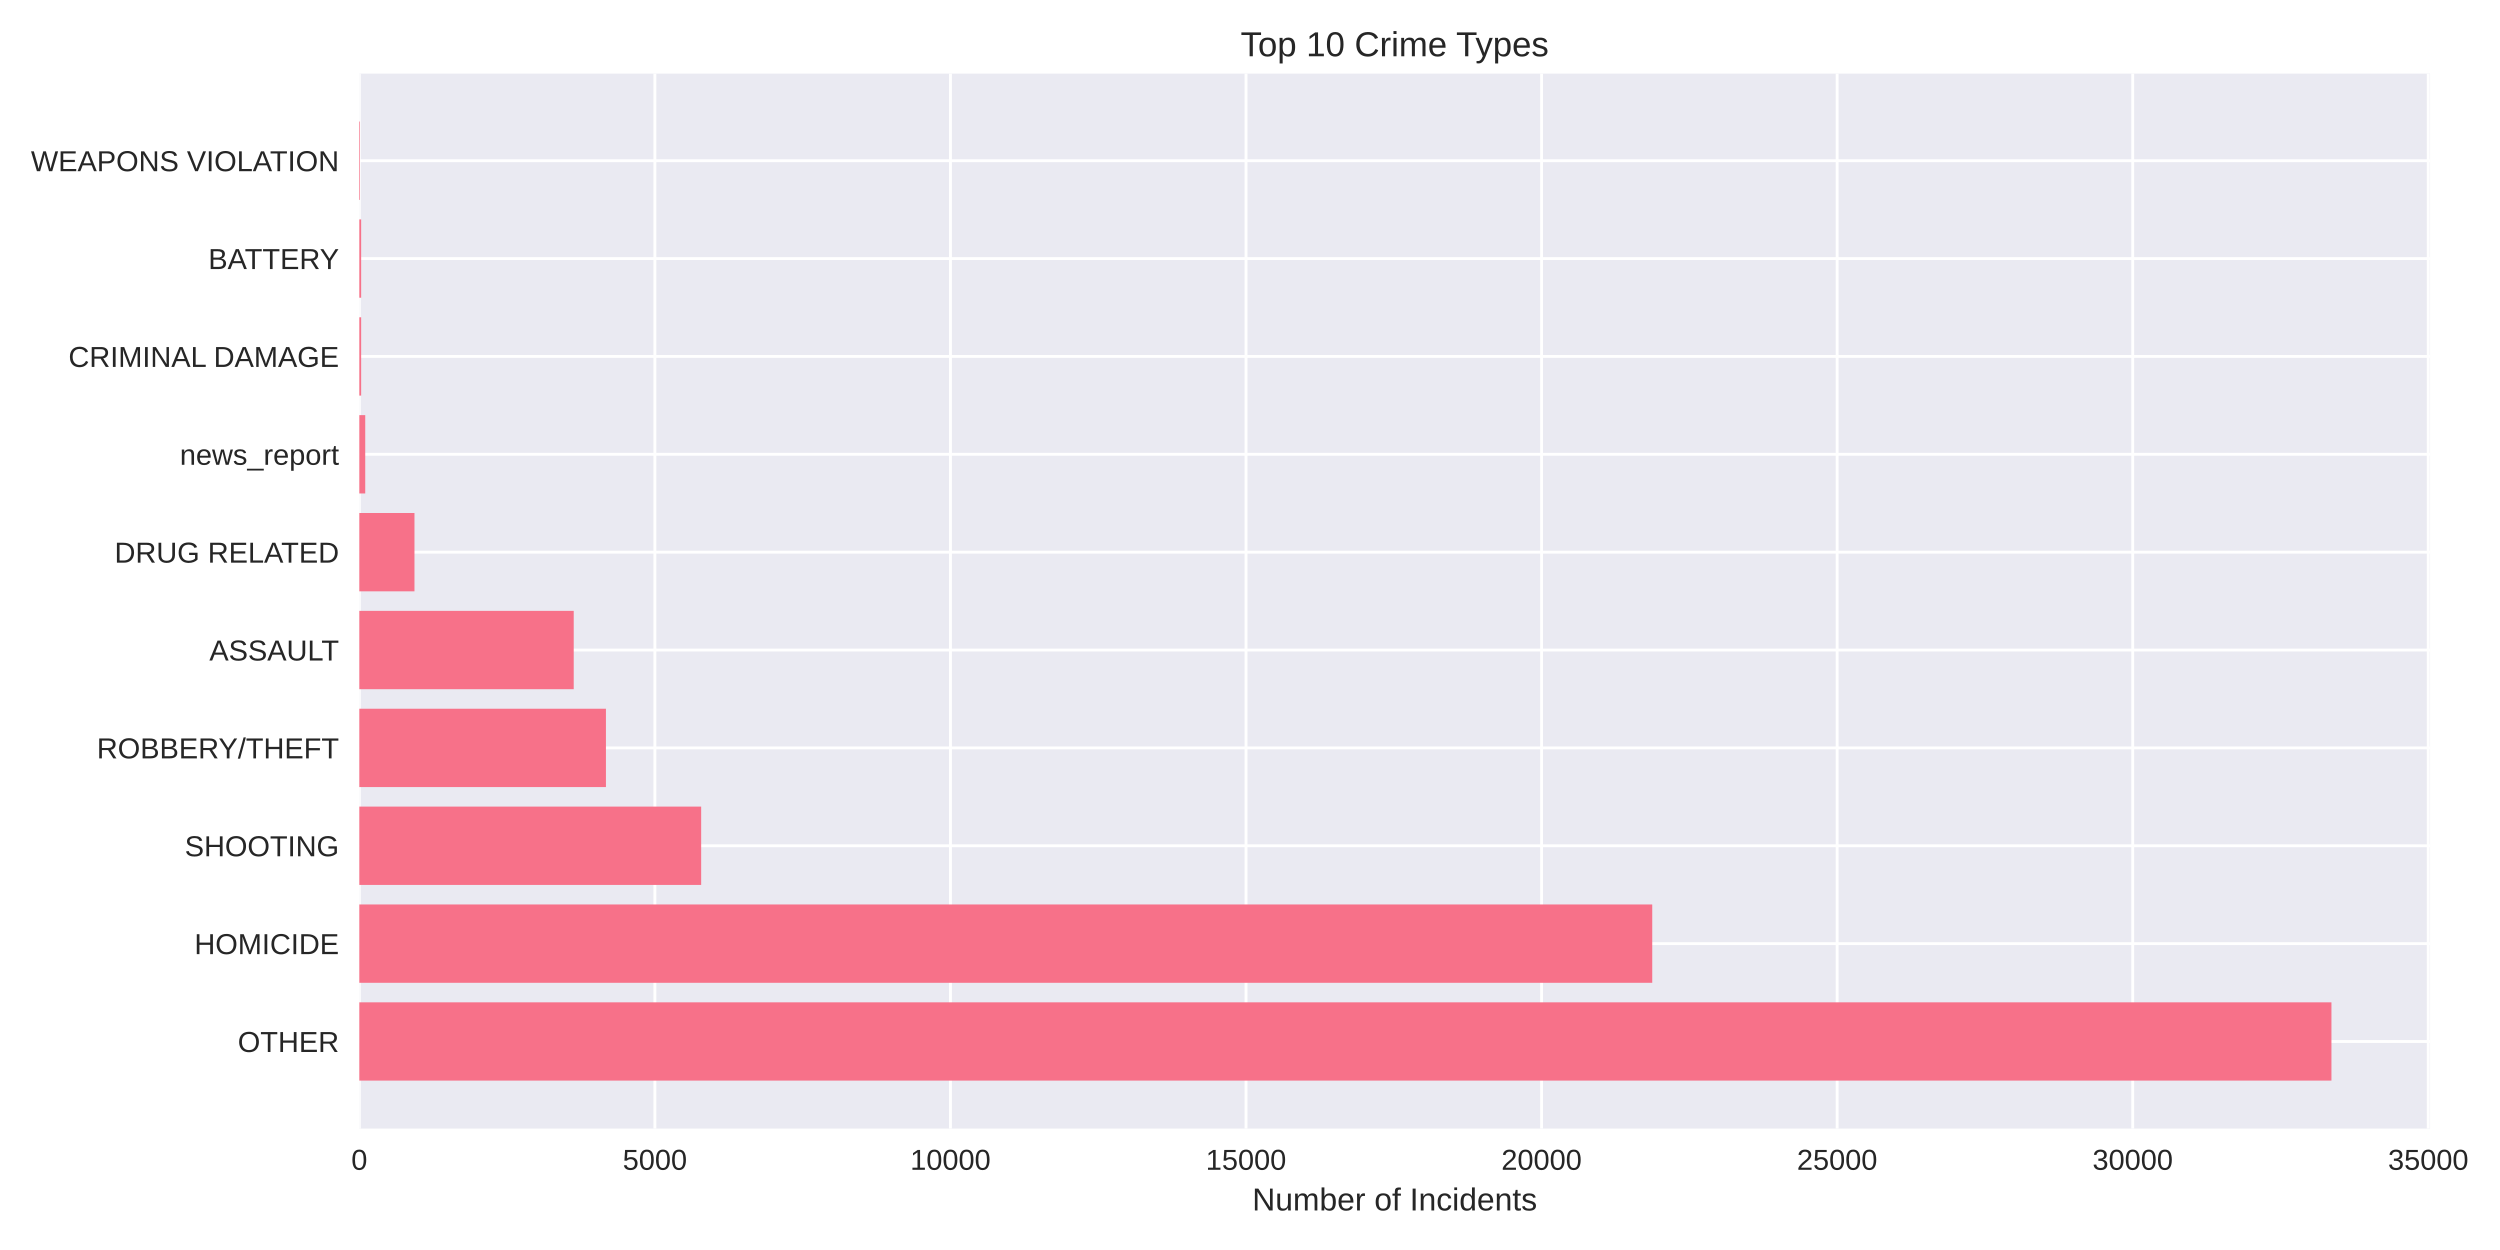
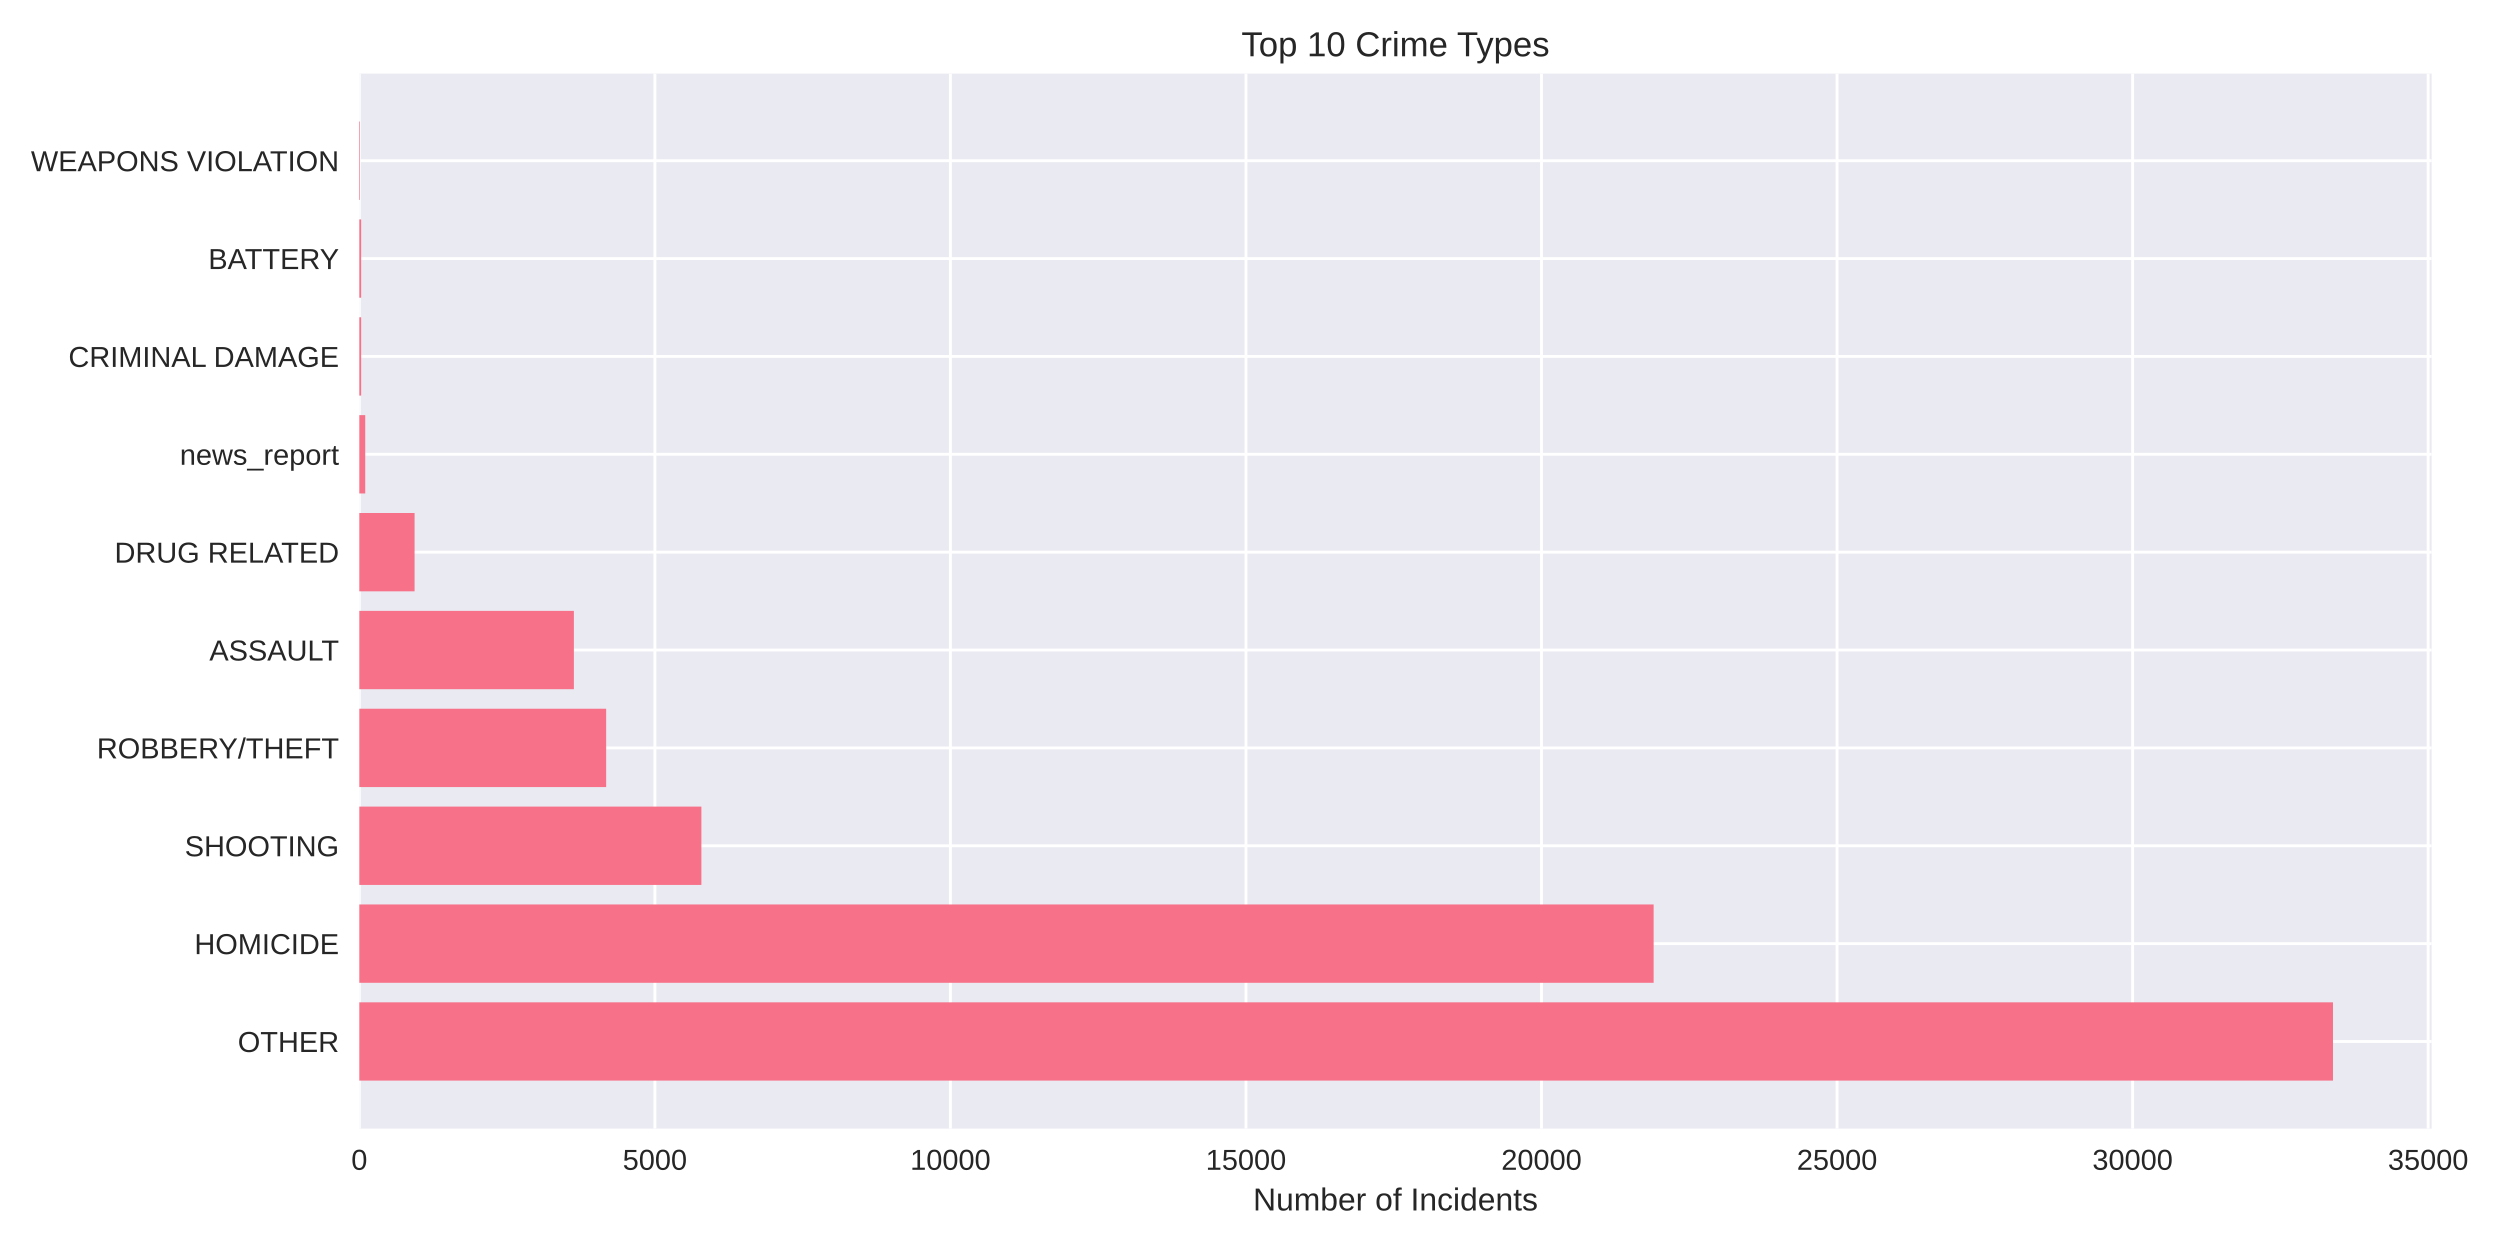
<svg xmlns="http://www.w3.org/2000/svg" width="864pt" height="432pt" viewBox="0 0 864 432" version="1.1">
  <defs>
    <style type="text/css">*{stroke-linejoin: round; stroke-linecap: butt}</style>
  </defs>
  <g id="figure_1">
    <g id="patch_1">
      <path d="M 0 432  L 864 432  L 864 0  L 0 0  z " style="fill: #ffffff" />
    </g>
    <g id="axes_1">
      <g id="patch_2">
-         <path d="M 124.18 390.04  L 839.825 390.04  L 839.825 25.44  L 124.18 25.44  z " style="fill: #eaeaf2" />
+         <path d="M 124.18 390.04  L 840.386 390.04  L 840.386 25.44  L 124.18 25.44  z " style="fill: #eaeaf2" />
      </g>
      <g id="matplotlib.axis_1">
        <g id="xtick_1">
          <g id="line2d_1">
-             <path d="M 124.18 390.04  L 124.18 25.44  " clip-path="url(#pea4a6fdb9b)" style="fill: none; stroke: #ffffff; stroke-linecap: round" />
+             <path d="M 124.18 390.04  L 124.18 25.44  " clip-path="url(#pe5d1fce17e)" style="fill: none; stroke: #ffffff; stroke-linecap: round" />
          </g>
          <g id="line2d_2" />
          <g id="text_1">
            <text style="fill: #262626; font: 10px 'Arial', 'Liberation Sans', 'DejaVu Sans', 'Bitstream Vera Sans', sans-serif; text-anchor: middle" x="124.18" y="404.287" transform="rotate(-0 124.18 404.2869)">0</text>
          </g>
        </g>
        <g id="xtick_2">
          <g id="line2d_3">
-             <path d="M 226.327 390.04  L 226.327 25.44  " clip-path="url(#pea4a6fdb9b)" style="fill: none; stroke: #ffffff; stroke-linecap: round" />
+             <path d="M 226.322 390.04  L 226.322 25.44  " clip-path="url(#pe5d1fce17e)" style="fill: none; stroke: #ffffff; stroke-linecap: round" />
          </g>
          <g id="line2d_4" />
          <g id="text_2">
-             <text style="fill: #262626; font: 10px 'Arial', 'Liberation Sans', 'DejaVu Sans', 'Bitstream Vera Sans', sans-serif; text-anchor: middle" x="226.327" y="404.287" transform="rotate(-0 226.3272 404.2869)">5000</text>
+             <text style="fill: #262626; font: 10px 'Arial', 'Liberation Sans', 'DejaVu Sans', 'Bitstream Vera Sans', sans-serif; text-anchor: middle" x="226.322" y="404.287" transform="rotate(-0 226.3216 404.2869)">5000</text>
          </g>
        </g>
        <g id="xtick_3">
          <g id="line2d_5">
-             <path d="M 328.474 390.04  L 328.474 25.44  " clip-path="url(#pea4a6fdb9b)" style="fill: none; stroke: #ffffff; stroke-linecap: round" />
+             <path d="M 328.463 390.04  L 328.463 25.44  " clip-path="url(#pe5d1fce17e)" style="fill: none; stroke: #ffffff; stroke-linecap: round" />
          </g>
          <g id="line2d_6" />
          <g id="text_3">
-             <text style="fill: #262626; font: 10px 'Arial', 'Liberation Sans', 'DejaVu Sans', 'Bitstream Vera Sans', sans-serif; text-anchor: middle" x="328.474" y="404.287" transform="rotate(-0 328.4744 404.2869)">10000</text>
+             <text style="fill: #262626; font: 10px 'Arial', 'Liberation Sans', 'DejaVu Sans', 'Bitstream Vera Sans', sans-serif; text-anchor: middle" x="328.463" y="404.287" transform="rotate(-0 328.4631 404.2869)">10000</text>
          </g>
        </g>
        <g id="xtick_4">
          <g id="line2d_7">
-             <path d="M 430.622 390.04  L 430.622 25.44  " clip-path="url(#pea4a6fdb9b)" style="fill: none; stroke: #ffffff; stroke-linecap: round" />
+             <path d="M 430.605 390.04  L 430.605 25.44  " clip-path="url(#pe5d1fce17e)" style="fill: none; stroke: #ffffff; stroke-linecap: round" />
          </g>
          <g id="line2d_8" />
          <g id="text_4">
-             <text style="fill: #262626; font: 10px 'Arial', 'Liberation Sans', 'DejaVu Sans', 'Bitstream Vera Sans', sans-serif; text-anchor: middle" x="430.622" y="404.287" transform="rotate(-0 430.6216 404.2869)">15000</text>
+             <text style="fill: #262626; font: 10px 'Arial', 'Liberation Sans', 'DejaVu Sans', 'Bitstream Vera Sans', sans-serif; text-anchor: middle" x="430.605" y="404.287" transform="rotate(-0 430.6047 404.2869)">15000</text>
          </g>
        </g>
        <g id="xtick_5">
          <g id="line2d_9">
-             <path d="M 532.769 390.04  L 532.769 25.44  " clip-path="url(#pea4a6fdb9b)" style="fill: none; stroke: #ffffff; stroke-linecap: round" />
+             <path d="M 532.746 390.04  L 532.746 25.44  " clip-path="url(#pe5d1fce17e)" style="fill: none; stroke: #ffffff; stroke-linecap: round" />
          </g>
          <g id="line2d_10" />
          <g id="text_5">
-             <text style="fill: #262626; font: 10px 'Arial', 'Liberation Sans', 'DejaVu Sans', 'Bitstream Vera Sans', sans-serif; text-anchor: middle" x="532.769" y="404.287" transform="rotate(-0 532.7688 404.2869)">20000</text>
+             <text style="fill: #262626; font: 10px 'Arial', 'Liberation Sans', 'DejaVu Sans', 'Bitstream Vera Sans', sans-serif; text-anchor: middle" x="532.746" y="404.287" transform="rotate(-0 532.7462 404.2869)">20000</text>
          </g>
        </g>
        <g id="xtick_6">
          <g id="line2d_11">
-             <path d="M 634.916 390.04  L 634.916 25.44  " clip-path="url(#pea4a6fdb9b)" style="fill: none; stroke: #ffffff; stroke-linecap: round" />
+             <path d="M 634.888 390.04  L 634.888 25.44  " clip-path="url(#pe5d1fce17e)" style="fill: none; stroke: #ffffff; stroke-linecap: round" />
          </g>
          <g id="line2d_12" />
          <g id="text_6">
-             <text style="fill: #262626; font: 10px 'Arial', 'Liberation Sans', 'DejaVu Sans', 'Bitstream Vera Sans', sans-serif; text-anchor: middle" x="634.916" y="404.287" transform="rotate(-0 634.916 404.2869)">25000</text>
+             <text style="fill: #262626; font: 10px 'Arial', 'Liberation Sans', 'DejaVu Sans', 'Bitstream Vera Sans', sans-serif; text-anchor: middle" x="634.888" y="404.287" transform="rotate(-0 634.8878 404.2869)">25000</text>
          </g>
        </g>
        <g id="xtick_7">
          <g id="line2d_13">
-             <path d="M 737.063 390.04  L 737.063 25.44  " clip-path="url(#pea4a6fdb9b)" style="fill: none; stroke: #ffffff; stroke-linecap: round" />
+             <path d="M 737.029 390.04  L 737.029 25.44  " clip-path="url(#pe5d1fce17e)" style="fill: none; stroke: #ffffff; stroke-linecap: round" />
          </g>
          <g id="line2d_14" />
          <g id="text_7">
-             <text style="fill: #262626; font: 10px 'Arial', 'Liberation Sans', 'DejaVu Sans', 'Bitstream Vera Sans', sans-serif; text-anchor: middle" x="737.063" y="404.287" transform="rotate(-0 737.0632 404.2869)">30000</text>
+             <text style="fill: #262626; font: 10px 'Arial', 'Liberation Sans', 'DejaVu Sans', 'Bitstream Vera Sans', sans-serif; text-anchor: middle" x="737.029" y="404.287" transform="rotate(-0 737.0293 404.2869)">30000</text>
          </g>
        </g>
        <g id="xtick_8">
          <g id="line2d_15">
-             <path d="M 839.21 390.04  L 839.21 25.44  " clip-path="url(#pea4a6fdb9b)" style="fill: none; stroke: #ffffff; stroke-linecap: round" />
+             <path d="M 839.171 390.04  L 839.171 25.44  " clip-path="url(#pe5d1fce17e)" style="fill: none; stroke: #ffffff; stroke-linecap: round" />
          </g>
          <g id="line2d_16" />
          <g id="text_8">
-             <text style="fill: #262626; font: 10px 'Arial', 'Liberation Sans', 'DejaVu Sans', 'Bitstream Vera Sans', sans-serif; text-anchor: middle" x="839.21" y="404.287" transform="rotate(-0 839.2104 404.2869)">35000</text>
+             <text style="fill: #262626; font: 10px 'Arial', 'Liberation Sans', 'DejaVu Sans', 'Bitstream Vera Sans', sans-serif; text-anchor: middle" x="839.171" y="404.287" transform="rotate(-0 839.1709 404.2869)">35000</text>
          </g>
        </g>
        <g id="text_9">
-           <text style="fill: #262626; font: 11px 'Arial', 'Liberation Sans', 'DejaVu Sans', 'Bitstream Vera Sans', sans-serif; text-anchor: middle" x="482.003" y="418.333" transform="rotate(-0 482.0027 418.3334)">Number of Incidents</text>
+           <text style="fill: #262626; font: 11px 'Arial', 'Liberation Sans', 'DejaVu Sans', 'Bitstream Vera Sans', sans-serif; text-anchor: middle" x="482.283" y="418.333" transform="rotate(-0 482.2832 418.3334)">Number of Incidents</text>
        </g>
      </g>
      <g id="matplotlib.axis_2">
        <g id="ytick_1">
          <g id="line2d_17">
-             <path d="M 124.18 359.939  L 839.825 359.939  " clip-path="url(#pea4a6fdb9b)" style="fill: none; stroke: #ffffff; stroke-linecap: round" />
+             <path d="M 124.18 359.939  L 840.386 359.939  " clip-path="url(#pe5d1fce17e)" style="fill: none; stroke: #ffffff; stroke-linecap: round" />
          </g>
          <g id="line2d_18" />
          <g id="text_10">
            <text style="fill: #262626; font: 10px 'Arial', 'Liberation Sans', 'DejaVu Sans', 'Bitstream Vera Sans', sans-serif; text-anchor: end" x="117.18" y="363.562" transform="rotate(-0 117.18 363.562)">OTHER</text>
          </g>
        </g>
        <g id="ytick_2">
          <g id="line2d_19">
-             <path d="M 124.18 326.117  L 839.825 326.117  " clip-path="url(#pea4a6fdb9b)" style="fill: none; stroke: #ffffff; stroke-linecap: round" />
+             <path d="M 124.18 326.117  L 840.386 326.117  " clip-path="url(#pe5d1fce17e)" style="fill: none; stroke: #ffffff; stroke-linecap: round" />
          </g>
          <g id="line2d_20" />
          <g id="text_11">
            <text style="fill: #262626; font: 10px 'Arial', 'Liberation Sans', 'DejaVu Sans', 'Bitstream Vera Sans', sans-serif; text-anchor: end" x="117.18" y="329.74" transform="rotate(-0 117.18 329.7401)">HOMICIDE</text>
          </g>
        </g>
        <g id="ytick_3">
          <g id="line2d_21">
-             <path d="M 124.18 292.295  L 839.825 292.295  " clip-path="url(#pea4a6fdb9b)" style="fill: none; stroke: #ffffff; stroke-linecap: round" />
+             <path d="M 124.18 292.295  L 840.386 292.295  " clip-path="url(#pe5d1fce17e)" style="fill: none; stroke: #ffffff; stroke-linecap: round" />
          </g>
          <g id="line2d_22" />
          <g id="text_12">
            <text style="fill: #262626; font: 10px 'Arial', 'Liberation Sans', 'DejaVu Sans', 'Bitstream Vera Sans', sans-serif; text-anchor: end" x="117.18" y="295.918" transform="rotate(-0 117.18 295.9182)">SHOOTING</text>
          </g>
        </g>
        <g id="ytick_4">
          <g id="line2d_23">
-             <path d="M 124.18 258.473  L 839.825 258.473  " clip-path="url(#pea4a6fdb9b)" style="fill: none; stroke: #ffffff; stroke-linecap: round" />
+             <path d="M 124.18 258.473  L 840.386 258.473  " clip-path="url(#pe5d1fce17e)" style="fill: none; stroke: #ffffff; stroke-linecap: round" />
          </g>
          <g id="line2d_24" />
          <g id="text_13">
            <text style="fill: #262626; font: 10px 'Arial', 'Liberation Sans', 'DejaVu Sans', 'Bitstream Vera Sans', sans-serif; text-anchor: end" x="117.18" y="262.096" transform="rotate(-0 117.18 262.0963)">ROBBERY/THEFT</text>
          </g>
        </g>
        <g id="ytick_5">
          <g id="line2d_25">
-             <path d="M 124.18 224.651  L 839.825 224.651  " clip-path="url(#pea4a6fdb9b)" style="fill: none; stroke: #ffffff; stroke-linecap: round" />
+             <path d="M 124.18 224.651  L 840.386 224.651  " clip-path="url(#pe5d1fce17e)" style="fill: none; stroke: #ffffff; stroke-linecap: round" />
          </g>
          <g id="line2d_26" />
          <g id="text_14">
            <text style="fill: #262626; font: 10px 'Arial', 'Liberation Sans', 'DejaVu Sans', 'Bitstream Vera Sans', sans-serif; text-anchor: end" x="117.18" y="228.274" transform="rotate(-0 117.18 228.2744)">ASSAULT</text>
          </g>
        </g>
        <g id="ytick_6">
          <g id="line2d_27">
-             <path d="M 124.18 190.829  L 839.825 190.829  " clip-path="url(#pea4a6fdb9b)" style="fill: none; stroke: #ffffff; stroke-linecap: round" />
+             <path d="M 124.18 190.829  L 840.386 190.829  " clip-path="url(#pe5d1fce17e)" style="fill: none; stroke: #ffffff; stroke-linecap: round" />
          </g>
          <g id="line2d_28" />
          <g id="text_15">
            <text style="fill: #262626; font: 10px 'Arial', 'Liberation Sans', 'DejaVu Sans', 'Bitstream Vera Sans', sans-serif; text-anchor: end" x="117.18" y="194.452" transform="rotate(-0 117.18 194.4525)">DRUG RELATED</text>
          </g>
        </g>
        <g id="ytick_7">
          <g id="line2d_29">
-             <path d="M 124.18 157.007  L 839.825 157.007  " clip-path="url(#pea4a6fdb9b)" style="fill: none; stroke: #ffffff; stroke-linecap: round" />
+             <path d="M 124.18 157.007  L 840.386 157.007  " clip-path="url(#pe5d1fce17e)" style="fill: none; stroke: #ffffff; stroke-linecap: round" />
          </g>
          <g id="line2d_30" />
          <g id="text_16">
            <text style="fill: #262626; font: 10px 'Arial', 'Liberation Sans', 'DejaVu Sans', 'Bitstream Vera Sans', sans-serif; text-anchor: end" x="117.18" y="160.631" transform="rotate(-0 117.18 160.6306)">news_report</text>
          </g>
        </g>
        <g id="ytick_8">
          <g id="line2d_31">
-             <path d="M 124.18 123.185  L 839.825 123.185  " clip-path="url(#pea4a6fdb9b)" style="fill: none; stroke: #ffffff; stroke-linecap: round" />
+             <path d="M 124.18 123.185  L 840.386 123.185  " clip-path="url(#pe5d1fce17e)" style="fill: none; stroke: #ffffff; stroke-linecap: round" />
          </g>
          <g id="line2d_32" />
          <g id="text_17">
            <text style="fill: #262626; font: 10px 'Arial', 'Liberation Sans', 'DejaVu Sans', 'Bitstream Vera Sans', sans-serif; text-anchor: end" x="117.18" y="126.809" transform="rotate(-0 117.18 126.8087)">CRIMINAL DAMAGE</text>
          </g>
        </g>
        <g id="ytick_9">
          <g id="line2d_33">
-             <path d="M 124.18 89.363  L 839.825 89.363  " clip-path="url(#pea4a6fdb9b)" style="fill: none; stroke: #ffffff; stroke-linecap: round" />
+             <path d="M 124.18 89.363  L 840.386 89.363  " clip-path="url(#pe5d1fce17e)" style="fill: none; stroke: #ffffff; stroke-linecap: round" />
          </g>
          <g id="line2d_34" />
          <g id="text_18">
            <text style="fill: #262626; font: 10px 'Arial', 'Liberation Sans', 'DejaVu Sans', 'Bitstream Vera Sans', sans-serif; text-anchor: end" x="117.18" y="92.987" transform="rotate(-0 117.18 92.98681)">BATTERY</text>
          </g>
        </g>
        <g id="ytick_10">
          <g id="line2d_35">
-             <path d="M 124.18 55.541  L 839.825 55.541  " clip-path="url(#pea4a6fdb9b)" style="fill: none; stroke: #ffffff; stroke-linecap: round" />
+             <path d="M 124.18 55.541  L 840.386 55.541  " clip-path="url(#pe5d1fce17e)" style="fill: none; stroke: #ffffff; stroke-linecap: round" />
          </g>
          <g id="line2d_36" />
          <g id="text_19">
            <text style="fill: #262626; font: 10px 'Arial', 'Liberation Sans', 'DejaVu Sans', 'Bitstream Vera Sans', sans-serif; text-anchor: end" x="117.18" y="59.165" transform="rotate(-0 117.18 59.16492)">WEAPONS VIOLATION</text>
          </g>
        </g>
      </g>
      <g id="patch_3">
-         <path d="M 124.18 373.467  L 805.747 373.467  L 805.747 346.41  L 124.18 346.41  z " clip-path="url(#pea4a6fdb9b)" style="fill: #f77189" />
+         <path d="M 124.18 373.467  L 806.281 373.467  L 806.281 346.41  L 124.18 346.41  z " clip-path="url(#pe5d1fce17e)" style="fill: #f77189" />
      </g>
      <g id="patch_4">
-         <path d="M 124.18 339.645  L 571.013 339.645  L 571.013 312.588  L 124.18 312.588  z " clip-path="url(#pea4a6fdb9b)" style="fill: #f77189" />
+         <path d="M 124.18 339.645  L 571.499 339.645  L 571.499 312.588  L 124.18 312.588  z " clip-path="url(#pe5d1fce17e)" style="fill: #f77189" />
      </g>
      <g id="patch_5">
-         <path d="M 124.18 305.823  L 242.323 305.823  L 242.323 278.766  L 124.18 278.766  z " clip-path="url(#pea4a6fdb9b)" style="fill: #f77189" />
+         <path d="M 124.18 305.823  L 242.399 305.823  L 242.399 278.766  L 124.18 278.766  z " clip-path="url(#pe5d1fce17e)" style="fill: #f77189" />
      </g>
      <g id="patch_6">
-         <path d="M 124.18 272.002  L 209.412 272.002  L 209.412 244.944  L 124.18 244.944  z " clip-path="url(#pea4a6fdb9b)" style="fill: #f77189" />
+         <path d="M 124.18 272.002  L 209.489 272.002  L 209.489 244.944  L 124.18 244.944  z " clip-path="url(#pe5d1fce17e)" style="fill: #f77189" />
      </g>
      <g id="patch_7">
-         <path d="M 124.18 238.18  L 198.278 238.18  L 198.278 211.122  L 124.18 211.122  z " clip-path="url(#pea4a6fdb9b)" style="fill: #f77189" />
+         <path d="M 124.18 238.18  L 198.335 238.18  L 198.335 211.122  L 124.18 211.122  z " clip-path="url(#pe5d1fce17e)" style="fill: #f77189" />
      </g>
      <g id="patch_8">
-         <path d="M 124.18 204.358  L 143.241 204.358  L 143.241 177.3  L 124.18 177.3  z " clip-path="url(#pea4a6fdb9b)" style="fill: #f77189" />
+         <path d="M 124.18 204.358  L 143.28 204.358  L 143.28 177.3  L 124.18 177.3  z " clip-path="url(#pe5d1fce17e)" style="fill: #f77189" />
      </g>
      <g id="patch_9">
-         <path d="M 124.18 170.536  L 126.223 170.536  L 126.223 143.478  L 124.18 143.478  z " clip-path="url(#pea4a6fdb9b)" style="fill: #f77189" />
+         <path d="M 124.18 170.536  L 126.223 170.536  L 126.223 143.478  L 124.18 143.478  z " clip-path="url(#pe5d1fce17e)" style="fill: #f77189" />
      </g>
      <g id="patch_10">
-         <path d="M 124.18 136.714  L 124.813 136.714  L 124.813 109.657  L 124.18 109.657  z " clip-path="url(#pea4a6fdb9b)" style="fill: #f77189" />
+         <path d="M 124.18 136.714  L 124.813 136.714  L 124.813 109.657  L 124.18 109.657  z " clip-path="url(#pe5d1fce17e)" style="fill: #f77189" />
      </g>
      <g id="patch_11">
-         <path d="M 124.18 102.892  L 124.813 102.892  L 124.813 75.835  L 124.18 75.835  z " clip-path="url(#pea4a6fdb9b)" style="fill: #f77189" />
+         <path d="M 124.18 102.892  L 124.813 102.892  L 124.813 75.835  L 124.18 75.835  z " clip-path="url(#pe5d1fce17e)" style="fill: #f77189" />
      </g>
      <g id="patch_12">
-         <path d="M 124.18 69.07  L 124.405 69.07  L 124.405 42.013  L 124.18 42.013  z " clip-path="url(#pea4a6fdb9b)" style="fill: #f77189" />
+         <path d="M 124.18 69.07  L 124.405 69.07  L 124.405 42.013  L 124.18 42.013  z " clip-path="url(#pe5d1fce17e)" style="fill: #f77189" />
      </g>
      <g id="patch_13">
        <path d="M 124.18 390.04  L 124.18 25.44  " style="fill: none" />
      </g>
      <g id="patch_14">
-         <path d="M 839.825 390.04  L 839.825 25.44  " style="fill: none" />
+         <path d="M 840.386 390.04  L 840.386 25.44  " style="fill: none" />
      </g>
      <g id="patch_15">
-         <path d="M 124.18 390.04  L 839.825 390.04  " style="fill: none" />
+         <path d="M 124.18 390.04  L 840.386 390.04  " style="fill: none" />
      </g>
      <g id="patch_16">
-         <path d="M 124.18 25.44  L 839.825 25.44  " style="fill: none" />
+         <path d="M 124.18 25.44  L 840.386 25.44  " style="fill: none" />
      </g>
      <g id="text_20">
-         <text style="fill: #262626; font: 12px 'Arial', 'Liberation Sans', 'DejaVu Sans', 'Bitstream Vera Sans', sans-serif; text-anchor: middle" x="482.003" y="19.44" transform="rotate(-0 482.0027 19.44)">Top 10 Crime Types</text>
+         <text style="fill: #262626; font: 12px 'Arial', 'Liberation Sans', 'DejaVu Sans', 'Bitstream Vera Sans', sans-serif; text-anchor: middle" x="482.283" y="19.44" transform="rotate(-0 482.2832 19.44)">Top 10 Crime Types</text>
      </g>
    </g>
  </g>
  <defs>
-     <clipPath id="pea4a6fdb9b">
-       <rect x="124.18" y="25.44" width="715.645" height="364.6" />
+     <clipPath id="pe5d1fce17e">
+       <rect x="124.18" y="25.44" width="716.206" height="364.6" />
    </clipPath>
  </defs>
</svg>
